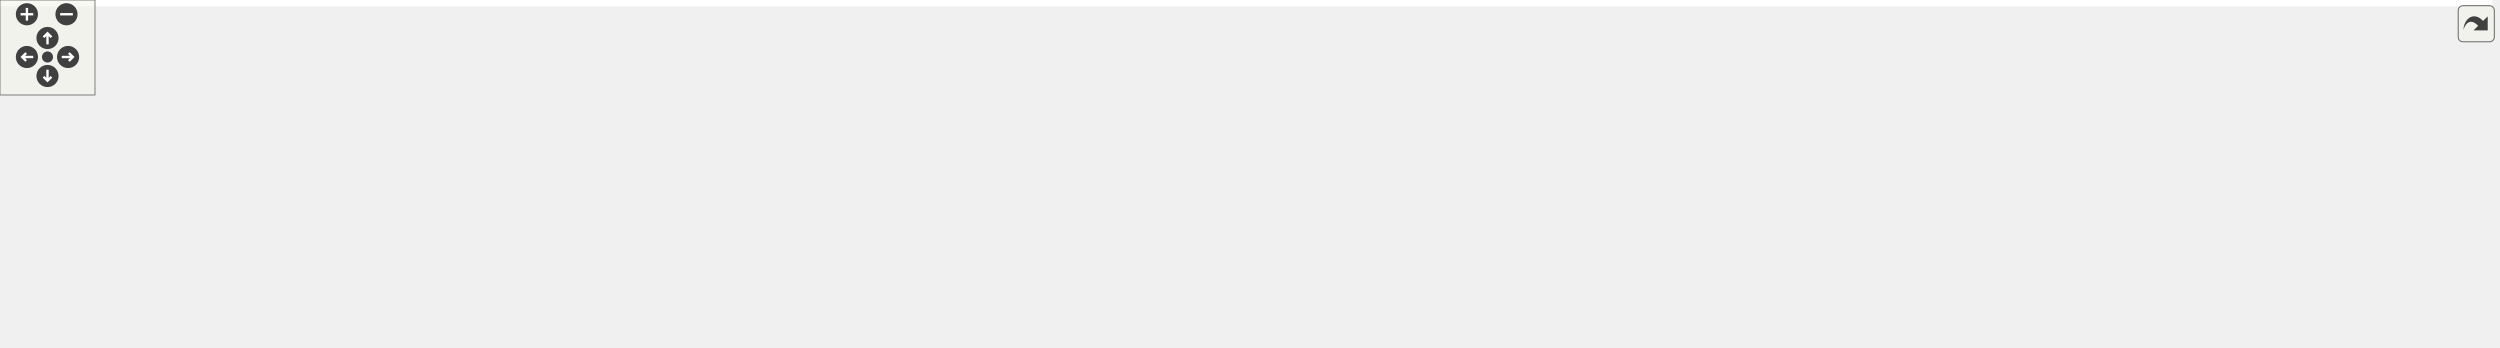
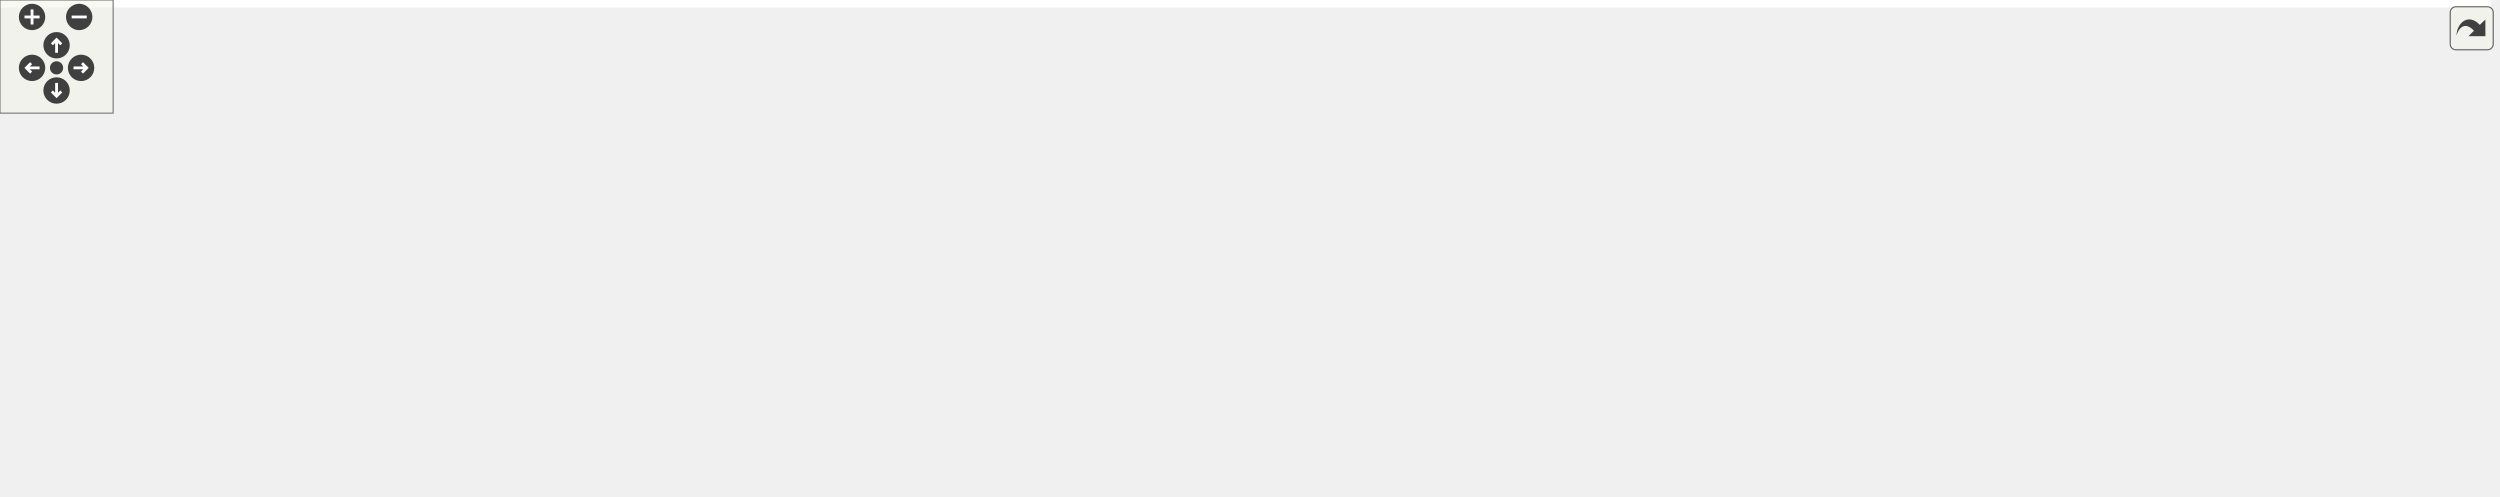
<svg xmlns="http://www.w3.org/2000/svg" xmlns:xlink="http://www.w3.org/1999/xlink" id="main" version="1.1" xml:space="preserve">
  <style type="text/css">
.edge:hover path { stroke: red; }
.edge:hover polygon { stroke: red; fill: red; }
</style>
  <defs>
    <circle id="rim" cx="0" cy="0" r="7" />
    <circle id="rim2" cx="0" cy="0" r="3.5" />
    <g id="zoomPlus">
      <use xlink:href="#rim" fill="#404040">
        <set attributeName="fill" to="#808080" begin="zoomplus.mouseover" end="zoomplus.mouseout" />
      </use>
      <path d="M-4,0h8M0,-4v8" fill="none" stroke="white" stroke-width="1.5" pointer-events="none" />
    </g>
    <g id="zoomMin">
      <use xlink:href="#rim" fill="#404040">
        <set attributeName="fill" to="#808080" begin="zoomminus.mouseover" end="zoomminus.mouseout" />
      </use>
      <path d="M-4,0h8" fill="none" stroke="white" stroke-width="1.5" pointer-events="none" />
    </g>
    <g id="dirArrow">
      <path fill="none" stroke="white" stroke-width="1.5" d="M0,-3.0v7 M-2.5,-0.5L0,-3.0L2.5,-0.5" />
    </g>
    <g id="resetDef">
      <use xlink:href="#rim2" fill="#404040">
        <set attributeName="fill" to="#808080" begin="reset.mouseover" end="reset.mouseout" />
      </use>
    </g>
  </defs>
  <svg id="graph" class="graph">
    <g id="viewport">
-       <polygon fill="#ffffff" stroke="transparent" points="-4,4 -4,-158.5 1574,-158.5 1574,4 -4,4" />
+       <polygon fill="#ffffff" stroke="transparent" points="-4,4 -4,-202.5 1321,-202.5 1321,4 -4,4" />
      <g id="node1" class="node">
        <g id="a_node1">
          <a xlink:title=" ">
-             <polygon fill="#bfbfbf" stroke="#000000" points="1445,-55 1445,-96 1570,-96 1570,-55 1445,-55" />
-             <text text-anchor="start" x="1453" y="-84" font-family="Helvetica,sans-Serif" font-size="10.00" fill="#000000">gko::batch::solver</text>
-             <text text-anchor="start" x="1453" y="-73" font-family="Helvetica,sans-Serif" font-size="10.00" fill="#000000">::Bicgstab&lt; ValueType</text>
-             <text text-anchor="middle" x="1507.5" y="-62" font-family="Helvetica,sans-Serif" font-size="10.00" fill="#000000"> &gt;::parameters_type</text>
+             <polygon fill="#bfbfbf" stroke="#000000" points="1192,-67 1192,-108 1317,-108 1317,-67 1192,-67" />
+             <text text-anchor="start" x="1200" y="-96" font-family="Helvetica,sans-Serif" font-size="10.00" fill="#000000">gko::batch::solver</text>
+             <text text-anchor="start" x="1200" y="-85" font-family="Helvetica,sans-Serif" font-size="10.00" fill="#000000">::Bicgstab&lt; ValueType</text>
+             <text text-anchor="middle" x="1254.5" y="-74" font-family="Helvetica,sans-Serif" font-size="10.00" fill="#000000"> &gt;::parameters_type</text>
          </a>
        </g>
      </g>
      <g id="node2" class="node">
        <g id="a_node2">
          <a xlink:href="structgko_1_1batch_1_1solver_1_1enable__preconditioned__iterative__solver__factory__parameters.html" target="_top" xlink:title=" ">
-             <polygon fill="#ffffff" stroke="#000000" points="1232,-44 1232,-107 1408,-107 1408,-44 1232,-44" />
-             <text text-anchor="start" x="1240" y="-95" font-family="Helvetica,sans-Serif" font-size="10.00" fill="#000000">gko::batch::solver</text>
-             <text text-anchor="start" x="1240" y="-84" font-family="Helvetica,sans-Serif" font-size="10.00" fill="#000000">::enable_preconditioned</text>
-             <text text-anchor="start" x="1240" y="-73" font-family="Helvetica,sans-Serif" font-size="10.00" fill="#000000">_iterative_solver_factory</text>
-             <text text-anchor="start" x="1240" y="-62" font-family="Helvetica,sans-Serif" font-size="10.00" fill="#000000">_parameters&lt; parameters_type,</text>
-             <text text-anchor="middle" x="1320" y="-51" font-family="Helvetica,sans-Serif" font-size="10.00" fill="#000000"> Factory &gt;</text>
+             <polygon fill="#ffffff" stroke="#000000" points="979,-56 979,-119 1155,-119 1155,-56 979,-56" />
+             <text text-anchor="start" x="987" y="-107" font-family="Helvetica,sans-Serif" font-size="10.00" fill="#000000">gko::batch::solver</text>
+             <text text-anchor="start" x="987" y="-96" font-family="Helvetica,sans-Serif" font-size="10.00" fill="#000000">::enable_preconditioned</text>
+             <text text-anchor="start" x="987" y="-85" font-family="Helvetica,sans-Serif" font-size="10.00" fill="#000000">_iterative_solver_factory</text>
+             <text text-anchor="start" x="987" y="-74" font-family="Helvetica,sans-Serif" font-size="10.00" fill="#000000">_parameters&lt; parameters_type,</text>
+             <text text-anchor="middle" x="1067" y="-63" font-family="Helvetica,sans-Serif" font-size="10.00" fill="#000000"> Factory &gt;</text>
          </a>
        </g>
      </g>
      <g id="edge1" class="edge">
-         <path fill="none" stroke="#191970" d="M1418.4,-75.5C1427.375,-75.5 1436.294,-75.5 1444.825,-75.5" />
-         <polygon fill="#191970" stroke="#191970" points="1418.26,-72 1408.26,-75.5 1418.26,-79 1418.26,-72" />
+         <path fill="none" stroke="#191970" d="M1165.4,-87.5C1174.375,-87.5 1183.294,-87.5 1191.825,-87.5" />
+         <polygon fill="#191970" stroke="#191970" points="1165.26,-84 1155.26,-87.5 1165.26,-91 1165.26,-84" />
      </g>
      <g id="node3" class="node">
        <g id="a_node3">
          <a xlink:href="classgko_1_1enable__parameters__type.html" target="_top" xlink:title=" ">
-             <polygon fill="#ffffff" stroke="#000000" points="788,-113 788,-154 929,-154 929,-113 788,-113" />
-             <text text-anchor="start" x="796" y="-142" font-family="Helvetica,sans-Serif" font-size="10.00" fill="#000000">gko::enable_parameters</text>
-             <text text-anchor="start" x="796" y="-131" font-family="Helvetica,sans-Serif" font-size="10.00" fill="#000000">_type&lt; parameters_type,</text>
-             <text text-anchor="middle" x="858.5" y="-120" font-family="Helvetica,sans-Serif" font-size="10.00" fill="#000000"> Factory &gt;</text>
+             <polygon fill="#ffffff" stroke="#000000" points="535,-157 535,-198 676,-198 676,-157 535,-157" />
+             <text text-anchor="start" x="543" y="-186" font-family="Helvetica,sans-Serif" font-size="10.00" fill="#000000">gko::enable_parameters</text>
+             <text text-anchor="start" x="543" y="-175" font-family="Helvetica,sans-Serif" font-size="10.00" fill="#000000">_type&lt; parameters_type,</text>
+             <text text-anchor="middle" x="605.5" y="-164" font-family="Helvetica,sans-Serif" font-size="10.00" fill="#000000"> Factory &gt;</text>
          </a>
        </g>
      </g>
      <g id="edge2" class="edge">
-         <path fill="none" stroke="#191970" d="M939.594,-130.504C1012.031,-126.809 1120.785,-118.748 1214,-101.5 1219.869,-100.414 1225.899,-99.202 1231.96,-97.91" />
-         <polygon fill="#191970" stroke="#191970" points="938.992,-127.029 929.177,-131.018 939.337,-134.02 938.992,-127.029" />
+         <path fill="none" stroke="#191970" d="M686.421,-176.124C759.716,-172.87 869.856,-162.924 961,-133.5 973.695,-129.401 986.948,-124.328 999.611,-119.063" />
+         <polygon fill="#191970" stroke="#191970" points="686.177,-172.631 676.33,-176.541 686.465,-179.625 686.177,-172.631" />
      </g>
      <g id="node4" class="node">
        <g id="a_node4">
          <a xlink:href="classgko_1_1enable__parameters__type.html" target="_top" xlink:title="The enable_parameters_type mixin is used to create a base implementation of the factory parameters st...">
-             <polygon fill="#ffffff" stroke="#000000" points="263,-105 263,-146 442,-146 442,-105 263,-105" />
-             <text text-anchor="start" x="271" y="-134" font-family="Helvetica,sans-Serif" font-size="10.00" fill="#000000">gko::enable_parameters</text>
-             <text text-anchor="start" x="271" y="-123" font-family="Helvetica,sans-Serif" font-size="10.00" fill="#000000">_type&lt; ConcreteParametersType,</text>
-             <text text-anchor="middle" x="352.5" y="-112" font-family="Helvetica,sans-Serif" font-size="10.00" fill="#000000"> Factory &gt;</text>
+             <polygon fill="#ffffff" stroke="#000000" points="0,-132 0,-173 179,-173 179,-132 0,-132" />
+             <text text-anchor="start" x="8" y="-161" font-family="Helvetica,sans-Serif" font-size="10.00" fill="#000000">gko::enable_parameters</text>
+             <text text-anchor="start" x="8" y="-150" font-family="Helvetica,sans-Serif" font-size="10.00" fill="#000000">_type&lt; ConcreteParametersType,</text>
+             <text text-anchor="middle" x="89.5" y="-139" font-family="Helvetica,sans-Serif" font-size="10.00" fill="#000000"> Factory &gt;</text>
          </a>
        </g>
      </g>
      <g id="edge3" class="edge">
-         <path fill="none" stroke="#ffa500" stroke-dasharray="5,2" d="M452.101,-127.075C551.052,-128.639 700.294,-130.999 787.713,-132.381" />
-         <polygon fill="#ffa500" stroke="#ffa500" points="452.143,-123.575 442.089,-126.916 452.032,-130.574 452.143,-123.575" />
-         <text text-anchor="start" x="474" y="-142.5" font-family="Helvetica,sans-Serif" font-size="10.00" fill="#000000"> &lt; parameters_type,</text>
-         <text text-anchor="middle" x="524.5" y="-131.5" font-family="Helvetica,sans-Serif" font-size="10.00" fill="#000000"> Factory &gt;</text>
-       </g>
-       <g id="node10" class="node">
-         <g id="a_node10">
+         <path fill="none" stroke="#ffa500" stroke-dasharray="5,2" d="M189.345,-157.337C290.787,-162.252 445.341,-169.74 534.783,-174.074" />
+         <polygon fill="#ffa500" stroke="#ffa500" points="189.243,-153.828 179.086,-156.84 188.905,-160.82 189.243,-153.828" />
+         <text text-anchor="start" x="208" y="-176.5" font-family="Helvetica,sans-Serif" font-size="10.00" fill="#000000"> &lt; parameters_type,</text>
+         <text text-anchor="middle" x="258.5" y="-165.5" font-family="Helvetica,sans-Serif" font-size="10.00" fill="#000000"> Factory &gt;</text>
+       </g>
+       <g id="node9" class="node">
+         <g id="a_node9">
          <a xlink:href="classgko_1_1enable__parameters__type.html" target="_top" xlink:title=" ">
-             <polygon fill="#ffffff" stroke="#000000" points="607,-69.5 607,-99.5 770,-99.5 770,-69.5 607,-69.5" />
-             <text text-anchor="start" x="615" y="-87.5" font-family="Helvetica,sans-Serif" font-size="10.00" fill="#000000">gko::enable_parameters</text>
-             <text text-anchor="middle" x="688.5" y="-76.5" font-family="Helvetica,sans-Serif" font-size="10.00" fill="#000000">_type&lt; Parameters, Factory &gt;</text>
-           </a>
-         </g>
-       </g>
-       <g id="edge11" class="edge">
-         <path fill="none" stroke="#ffa500" stroke-dasharray="5,2" d="M432.986,-102.701C442.046,-100.683 451.185,-98.885 460,-97.5 508.379,-89.9 563.139,-86.605 606.921,-85.231" />
-         <polygon fill="#ffa500" stroke="#ffa500" points="432.158,-99.3 423.207,-104.968 433.739,-106.12 432.158,-99.3" />
-         <text text-anchor="middle" x="524.5" y="-100.5" font-family="Helvetica,sans-Serif" font-size="10.00" fill="#000000"> &lt; Parameters, Factory &gt;</text>
+             <polygon fill="#ffffff" stroke="#000000" points="346,-106.5 346,-136.5 509,-136.5 509,-106.5 346,-106.5" />
+             <text text-anchor="start" x="354" y="-124.5" font-family="Helvetica,sans-Serif" font-size="10.00" fill="#000000">gko::enable_parameters</text>
+             <text text-anchor="middle" x="427.5" y="-113.5" font-family="Helvetica,sans-Serif" font-size="10.00" fill="#000000">_type&lt; Parameters, Factory &gt;</text>
+           </a>
+         </g>
+       </g>
+       <g id="edge10" class="edge">
+         <path fill="none" stroke="#ffa500" stroke-dasharray="5,2" d="M189.28,-137.361C191.879,-137.06 194.455,-136.772 197,-136.5 246.246,-131.242 301.622,-127.566 345.752,-125.17" />
+         <polygon fill="#ffa500" stroke="#ffa500" points="188.68,-133.908 179.174,-138.586 189.523,-140.857 188.68,-133.908" />
+         <text text-anchor="middle" x="258.5" y="-139.5" font-family="Helvetica,sans-Serif" font-size="10.00" fill="#000000"> &lt; Parameters, Factory &gt;</text>
      </g>
      <g id="node5" class="node">
        <g id="a_node5">
-           <a xlink:href="structgko_1_1batch_1_1solver_1_1preconditioned__iterative__solver__factory__parameters.html" target="_top" xlink:title="The parameter type shared between all preconditioned iterative solvers, excluding the parameters avai...">
-             <polygon fill="#ffffff" stroke="#000000" points="612,-4 612,-45 765,-45 765,-4 612,-4" />
-             <text text-anchor="start" x="620" y="-33" font-family="Helvetica,sans-Serif" font-size="10.00" fill="#000000">gko::batch::solver</text>
-             <text text-anchor="start" x="620" y="-22" font-family="Helvetica,sans-Serif" font-size="10.00" fill="#000000">::preconditioned_iterative</text>
-             <text text-anchor="middle" x="688.5" y="-11" font-family="Helvetica,sans-Serif" font-size="10.00" fill="#000000">_solver_factory_parameters</text>
+           <a xlink:title=" ">
+             <polygon fill="#ffffff" stroke="#bfbfbf" points="356,-.5 356,-30.5 499,-30.5 499,-.5 356,-.5" />
+             <text text-anchor="start" x="364" y="-18.5" font-family="Helvetica,sans-Serif" font-size="10.00" fill="#000000">std::shared_ptr&lt; const</text>
+             <text text-anchor="middle" x="427.5" y="-7.5" font-family="Helvetica,sans-Serif" font-size="10.00" fill="#000000"> gko::batch::BatchLinOp &gt;</text>
          </a>
        </g>
      </g>
      <g id="edge4" class="edge">
-         <path fill="none" stroke="#191970" d="M775.224,-22.738C857.694,-21.983 985.117,-23.206 1095,-34.5 1140.422,-39.169 1190.44,-47.916 1231.758,-56.136" />
-         <polygon fill="#191970" stroke="#191970" points="775.107,-19.239 765.144,-22.842 775.18,-26.239 775.107,-19.239" />
-       </g>
-       <g id="node9" class="node">
-         <g id="a_node9">
+         <path fill="none" stroke="#9a32cd" stroke-dasharray="5,2" d="M509.234,-17.029C557.76,-18.375 620.463,-20.878 676,-25.5 803.347,-36.098 835.329,-40.336 961,-63.5 966.845,-64.577 972.857,-65.753 978.905,-66.986" />
+         <polygon fill="#9a32cd" stroke="#9a32cd" points="509.191,-13.526 499.101,-16.759 509.005,-20.524 509.191,-13.526" />
+         <text text-anchor="middle" x="768" y="-45.5" font-family="Helvetica,sans-Serif" font-size="10.00" fill="#000000"> generated_preconditioner</text>
+       </g>
+       <g id="node8" class="node">
+         <g id="a_node8">
          <a xlink:href="structgko_1_1batch_1_1solver_1_1enable__preconditioned__iterative__solver__factory__parameters.html" target="_top" xlink:title=" ">
-             <polygon fill="#ffffff" stroke="#000000" points="947,-44 947,-107 1095,-107 1095,-44 947,-44" />
-             <text text-anchor="start" x="955" y="-95" font-family="Helvetica,sans-Serif" font-size="10.00" fill="#000000">gko::batch::solver</text>
-             <text text-anchor="start" x="955" y="-84" font-family="Helvetica,sans-Serif" font-size="10.00" fill="#000000">::enable_preconditioned</text>
-             <text text-anchor="start" x="955" y="-73" font-family="Helvetica,sans-Serif" font-size="10.00" fill="#000000">_iterative_solver_factory</text>
-             <text text-anchor="start" x="955" y="-62" font-family="Helvetica,sans-Serif" font-size="10.00" fill="#000000">_parameters&lt; Parameters,</text>
-             <text text-anchor="middle" x="1021" y="-51" font-family="Helvetica,sans-Serif" font-size="10.00" fill="#000000"> Factory &gt;</text>
-           </a>
-         </g>
-       </g>
-       <g id="edge12" class="edge">
-         <path fill="none" stroke="#191970" d="M775.322,-37.817C828.638,-45.995 896.199,-56.358 946.973,-64.145" />
-         <polygon fill="#191970" stroke="#191970" points="775.615,-34.321 765.2,-36.264 774.553,-41.24 775.615,-34.321" />
+             <polygon fill="#ffffff" stroke="#000000" points="694,-87 694,-150 842,-150 842,-87 694,-87" />
+             <text text-anchor="start" x="702" y="-138" font-family="Helvetica,sans-Serif" font-size="10.00" fill="#000000">gko::batch::solver</text>
+             <text text-anchor="start" x="702" y="-127" font-family="Helvetica,sans-Serif" font-size="10.00" fill="#000000">::enable_preconditioned</text>
+             <text text-anchor="start" x="702" y="-116" font-family="Helvetica,sans-Serif" font-size="10.00" fill="#000000">_iterative_solver_factory</text>
+             <text text-anchor="start" x="702" y="-105" font-family="Helvetica,sans-Serif" font-size="10.00" fill="#000000">_parameters&lt; Parameters,</text>
+             <text text-anchor="middle" x="768" y="-94" font-family="Helvetica,sans-Serif" font-size="10.00" fill="#000000"> Factory &gt;</text>
+           </a>
+         </g>
+       </g>
+       <g id="edge11" class="edge">
+         <path fill="none" stroke="#9a32cd" stroke-dasharray="5,2" d="M509.03,-25.673C558.418,-33.431 622.078,-46.3 676,-66.5 690.432,-71.906 705.298,-79.364 718.76,-86.944" />
+         <polygon fill="#9a32cd" stroke="#9a32cd" points="509.449,-22.196 499.034,-24.142 508.389,-29.115 509.449,-22.196" />
+         <text text-anchor="middle" x="605.5" y="-69.5" font-family="Helvetica,sans-Serif" font-size="10.00" fill="#000000"> generated_preconditioner</text>
      </g>
      <g id="node6" class="node">
        <g id="a_node6">
-           <a xlink:title=" ">
-             <polygon fill="#ffffff" stroke="#bfbfbf" points="281,-49.5 281,-79.5 424,-79.5 424,-49.5 281,-49.5" />
-             <text text-anchor="start" x="289" y="-67.5" font-family="Helvetica,sans-Serif" font-size="10.00" fill="#000000">std::shared_ptr&lt; const</text>
-             <text text-anchor="middle" x="352.5" y="-56.5" font-family="Helvetica,sans-Serif" font-size="10.00" fill="#000000"> gko::batch::BatchLinOp &gt;</text>
+           <a xlink:title="STL class.">
+             <polygon fill="#ffffff" stroke="#bfbfbf" points="30.5,-30 30.5,-49 148.5,-49 148.5,-30 30.5,-30" />
+             <text text-anchor="middle" x="89.5" y="-37" font-family="Helvetica,sans-Serif" font-size="10.00" fill="#000000">std::shared_ptr&lt; T &gt;</text>
          </a>
        </g>
      </g>
      <g id="edge5" class="edge">
-         <path fill="none" stroke="#9a32cd" stroke-dasharray="5,2" d="M434.326,-55.489C479.884,-50.389 537.612,-43.79 589,-37.5 596.436,-36.59 604.181,-35.619 611.921,-34.633" />
-         <polygon fill="#9a32cd" stroke="#9a32cd" points="433.756,-52.031 424.206,-56.62 434.533,-58.988 433.756,-52.031" />
-         <text text-anchor="middle" x="524.5" y="-56.5" font-family="Helvetica,sans-Serif" font-size="10.00" fill="#000000"> generated_preconditioner</text>
+         <path fill="none" stroke="#ffa500" stroke-dasharray="5,2" d="M139.338,-27.827C157.395,-24.113 178.016,-20.462 197,-18.5 250.045,-13.019 310.318,-12.431 355.924,-13.127" />
+         <polygon fill="#ffa500" stroke="#ffa500" points="138.376,-24.453 129.317,-29.948 139.825,-31.302 138.376,-24.453" />
+         <text text-anchor="start" x="211" y="-32.5" font-family="Helvetica,sans-Serif" font-size="10.00" fill="#000000"> &lt; const gko::batch</text>
+         <text text-anchor="middle" x="258.5" y="-21.5" font-family="Helvetica,sans-Serif" font-size="10.00" fill="#000000">::BatchLinOp &gt;</text>
      </g>
      <g id="node7" class="node">
        <g id="a_node7">
-           <a xlink:title="STL class.">
-             <polygon fill="#ffffff" stroke="#bfbfbf" points="0,-30 0,-49 118,-49 118,-30 0,-30" />
-             <text text-anchor="middle" x="59" y="-37" font-family="Helvetica,sans-Serif" font-size="10.00" fill="#000000">std::shared_ptr&lt; T &gt;</text>
-           </a>
-         </g>
+           <a xlink:title=" ">
+             <polygon fill="#ffffff" stroke="#bfbfbf" points="338,-49.5 338,-79.5 517,-79.5 517,-49.5 338,-49.5" />
+             <text text-anchor="start" x="346" y="-67.5" font-family="Helvetica,sans-Serif" font-size="10.00" fill="#000000">std::shared_ptr&lt; const</text>
+             <text text-anchor="middle" x="427.5" y="-56.5" font-family="Helvetica,sans-Serif" font-size="10.00" fill="#000000"> gko::batch::BatchLinOpFactory &gt;</text>
+           </a>
+         </g>
+       </g>
+       <g id="edge7" class="edge">
+         <path fill="none" stroke="#ffa500" stroke-dasharray="5,2" d="M158.839,-44.629C210.565,-48.455 281.67,-53.714 337.737,-57.861" />
+         <polygon fill="#ffa500" stroke="#ffa500" points="158.993,-41.13 148.762,-43.883 158.476,-48.111 158.993,-41.13" />
+         <text text-anchor="start" x="204" y="-69.5" font-family="Helvetica,sans-Serif" font-size="10.00" fill="#000000"> &lt; const gko::batch</text>
+         <text text-anchor="middle" x="258.5" y="-58.5" font-family="Helvetica,sans-Serif" font-size="10.00" fill="#000000">::BatchLinOpFactory &gt;</text>
      </g>
      <g id="edge6" class="edge">
-         <path fill="none" stroke="#ffa500" stroke-dasharray="5,2" d="M128.214,-45.396C174.181,-49.311 234.387,-54.439 280.846,-58.397" />
-         <polygon fill="#ffa500" stroke="#ffa500" points="128.302,-41.891 118.041,-44.529 127.708,-48.865 128.302,-41.891" />
-         <text text-anchor="start" x="143" y="-69.5" font-family="Helvetica,sans-Serif" font-size="10.00" fill="#000000"> &lt; const gko::batch</text>
-         <text text-anchor="middle" x="190.5" y="-58.5" font-family="Helvetica,sans-Serif" font-size="10.00" fill="#000000">::BatchLinOp &gt;</text>
-       </g>
-       <g id="node8" class="node">
-         <g id="a_node8">
-           <a xlink:title=" ">
-             <polygon fill="#ffffff" stroke="#bfbfbf" points="263,-.5 263,-30.5 442,-30.5 442,-.5 263,-.5" />
-             <text text-anchor="start" x="271" y="-18.5" font-family="Helvetica,sans-Serif" font-size="10.00" fill="#000000">std::shared_ptr&lt; const</text>
-             <text text-anchor="middle" x="352.5" y="-7.5" font-family="Helvetica,sans-Serif" font-size="10.00" fill="#000000"> gko::batch::BatchLinOpFactory &gt;</text>
-           </a>
-         </g>
+         <path fill="none" stroke="#9a32cd" stroke-dasharray="5,2" d="M527.357,-62.516C611.356,-61.438 734.598,-61.239 842,-66.5 887.259,-68.717 937.479,-73.208 978.971,-77.47" />
+         <polygon fill="#9a32cd" stroke="#9a32cd" points="527.264,-59.017 517.312,-62.651 527.358,-66.016 527.264,-59.017" />
+         <text text-anchor="middle" x="768" y="-69.5" font-family="Helvetica,sans-Serif" font-size="10.00" fill="#000000"> preconditioner</text>
+       </g>
+       <g id="edge12" class="edge">
+         <path fill="none" stroke="#9a32cd" stroke-dasharray="5,2" d="M527.371,-80.035C572.74,-87.128 627.09,-95.675 676,-103.5 681.753,-104.42 687.707,-105.379 693.692,-106.346" />
+         <polygon fill="#9a32cd" stroke="#9a32cd" points="527.658,-76.538 517.237,-78.452 526.577,-83.454 527.658,-76.538" />
+         <text text-anchor="middle" x="605.5" y="-106.5" font-family="Helvetica,sans-Serif" font-size="10.00" fill="#000000"> preconditioner</text>
      </g>
      <g id="edge8" class="edge">
-         <path fill="none" stroke="#ffa500" stroke-dasharray="5,2" d="M98.668,-27.292C110.558,-24.152 123.706,-21.186 136,-19.5 177.435,-13.817 223.743,-12.318 262.864,-12.44" />
-         <polygon fill="#ffa500" stroke="#ffa500" points="97.737,-23.918 89.024,-29.946 99.594,-30.667 97.737,-23.918" />
-         <text text-anchor="start" x="136" y="-33.5" font-family="Helvetica,sans-Serif" font-size="10.00" fill="#000000"> &lt; const gko::batch</text>
-         <text text-anchor="middle" x="190.5" y="-22.5" font-family="Helvetica,sans-Serif" font-size="10.00" fill="#000000">::BatchLinOpFactory &gt;</text>
-       </g>
-       <g id="edge7" class="edge">
-         <path fill="none" stroke="#9a32cd" stroke-dasharray="5,2" d="M452.183,-18.17C503.311,-19.54 564.615,-21.182 611.97,-22.45" />
-         <polygon fill="#9a32cd" stroke="#9a32cd" points="452.191,-14.669 442.101,-17.9 452.003,-21.667 452.191,-14.669" />
-         <text text-anchor="middle" x="524.5" y="-25.5" font-family="Helvetica,sans-Serif" font-size="10.00" fill="#000000"> preconditioner</text>
+         <path fill="none" stroke="#ffa500" stroke-dasharray="5,2" d="M852.415,-109.748C891.858,-105.659 938.813,-100.79 978.729,-96.652" />
+         <polygon fill="#ffa500" stroke="#ffa500" points="851.88,-106.285 842.294,-110.797 852.602,-113.247 851.88,-106.285" />
+         <text text-anchor="start" x="860" y="-121.5" font-family="Helvetica,sans-Serif" font-size="10.00" fill="#000000"> &lt; parameters_type,</text>
+         <text text-anchor="middle" x="910.5" y="-110.5" font-family="Helvetica,sans-Serif" font-size="10.00" fill="#000000"> Factory &gt;</text>
      </g>
      <g id="edge9" class="edge">
-         <path fill="none" stroke="#ffa500" stroke-dasharray="5,2" d="M1105.415,-75.5C1144.858,-75.5 1191.813,-75.5 1231.728,-75.5" />
-         <polygon fill="#ffa500" stroke="#ffa500" points="1105.294,-72 1095.294,-75.5 1105.294,-79 1105.294,-72" />
-         <text text-anchor="start" x="1113" y="-89.5" font-family="Helvetica,sans-Serif" font-size="10.00" fill="#000000"> &lt; parameters_type,</text>
-         <text text-anchor="middle" x="1163.5" y="-78.5" font-family="Helvetica,sans-Serif" font-size="10.00" fill="#000000"> Factory &gt;</text>
-       </g>
-       <g id="edge10" class="edge">
-         <path fill="none" stroke="#191970" d="M780.577,-82.008C833.008,-80.588 897.819,-78.834 946.934,-77.505" />
-         <polygon fill="#191970" stroke="#191970" points="780.166,-78.517 770.264,-82.287 780.356,-85.515 780.166,-78.517" />
+         <path fill="none" stroke="#191970" d="M519.109,-120.693C573.839,-120.211 642.465,-119.606 693.788,-119.154" />
+         <polygon fill="#191970" stroke="#191970" points="519.027,-117.193 509.058,-120.781 519.089,-124.193 519.027,-117.193" />
      </g>
    </g>
  </svg>
  <g id="navigator" transform="translate(0 0)" fill="#404254">
    <rect fill="#f2f5e9" fill-opacity="0.5" stroke="#606060" stroke-width=".5" x="0" y="0" width="60" height="60" />
    <use id="zoomplus" xlink:href="#zoomPlus" x="17" y="9" />
    <use id="zoomminus" xlink:href="#zoomMin" x="42" y="9" />
    <use id="reset" xlink:href="#resetDef" x="30" y="36" />
    <g id="arrowUp" xlink:href="#dirArrow" transform="translate(30 24)">
      <use xlink:href="#rim" fill="#404040">
        <set attributeName="fill" to="#808080" begin="arrowUp.mouseover" end="arrowUp.mouseout" />
      </use>
      <path fill="none" stroke="white" stroke-width="1.5" d="M0,-3.0v7 M-2.5,-0.5L0,-3.0L2.5,-0.5" />
    </g>
    <g id="arrowRight" xlink:href="#dirArrow" transform="rotate(90) translate(36 -43)">
      <use xlink:href="#rim" fill="#404040">
        <set attributeName="fill" to="#808080" begin="arrowRight.mouseover" end="arrowRight.mouseout" />
      </use>
      <path fill="none" stroke="white" stroke-width="1.5" d="M0,-3.0v7 M-2.5,-0.5L0,-3.0L2.5,-0.5" />
    </g>
    <g id="arrowDown" xlink:href="#dirArrow" transform="rotate(180) translate(-30 -48)">
      <use xlink:href="#rim" fill="#404040">
        <set attributeName="fill" to="#808080" begin="arrowDown.mouseover" end="arrowDown.mouseout" />
      </use>
      <path fill="none" stroke="white" stroke-width="1.5" d="M0,-3.0v7 M-2.5,-0.5L0,-3.0L2.5,-0.5" />
    </g>
    <g id="arrowLeft" xlink:href="#dirArrow" transform="rotate(270) translate(-36 17)">
      <use xlink:href="#rim" fill="#404040">
        <set attributeName="fill" to="#808080" begin="arrowLeft.mouseover" end="arrowLeft.mouseout" />
      </use>
      <path fill="none" stroke="white" stroke-width="1.5" d="M0,-3.0v7 M-2.5,-0.5L0,-3.0L2.5,-0.5" />
    </g>
  </g>
  <svg viewBox="0 0 15 15" width="100%" height="30px" preserveAspectRatio="xMaxYMin meet">
    <g id="arrow_out" transform="scale(0.3 0.3)">
      <a xlink:href="structgko_1_1batch_1_1solver_1_1Bicgstab_1_1parameters__type__coll__graph_org.svg" target="_base">
        <rect id="button" ry="5" rx="5" y="6" x="6" height="38" width="38" fill="#f2f5e9" fill-opacity="0.5" stroke="#606060" stroke-width="1.0" />
        <path id="arrow" d="M 11.5,31.437 C 11.94,20.098 22.043,11.323 32.159,21.979 L 37.069,17.246 C 37.069,17.246 37.088,32 37.088,32 L 22.16,31.978 C 22.16,31.978 26.998,27.14 26.998,27.14 C 18.529,18.264 13.292,25.23 11.5,31.437 z" style="fill:#404040;" />
      </a>
    </g>
  </svg>
</svg>
